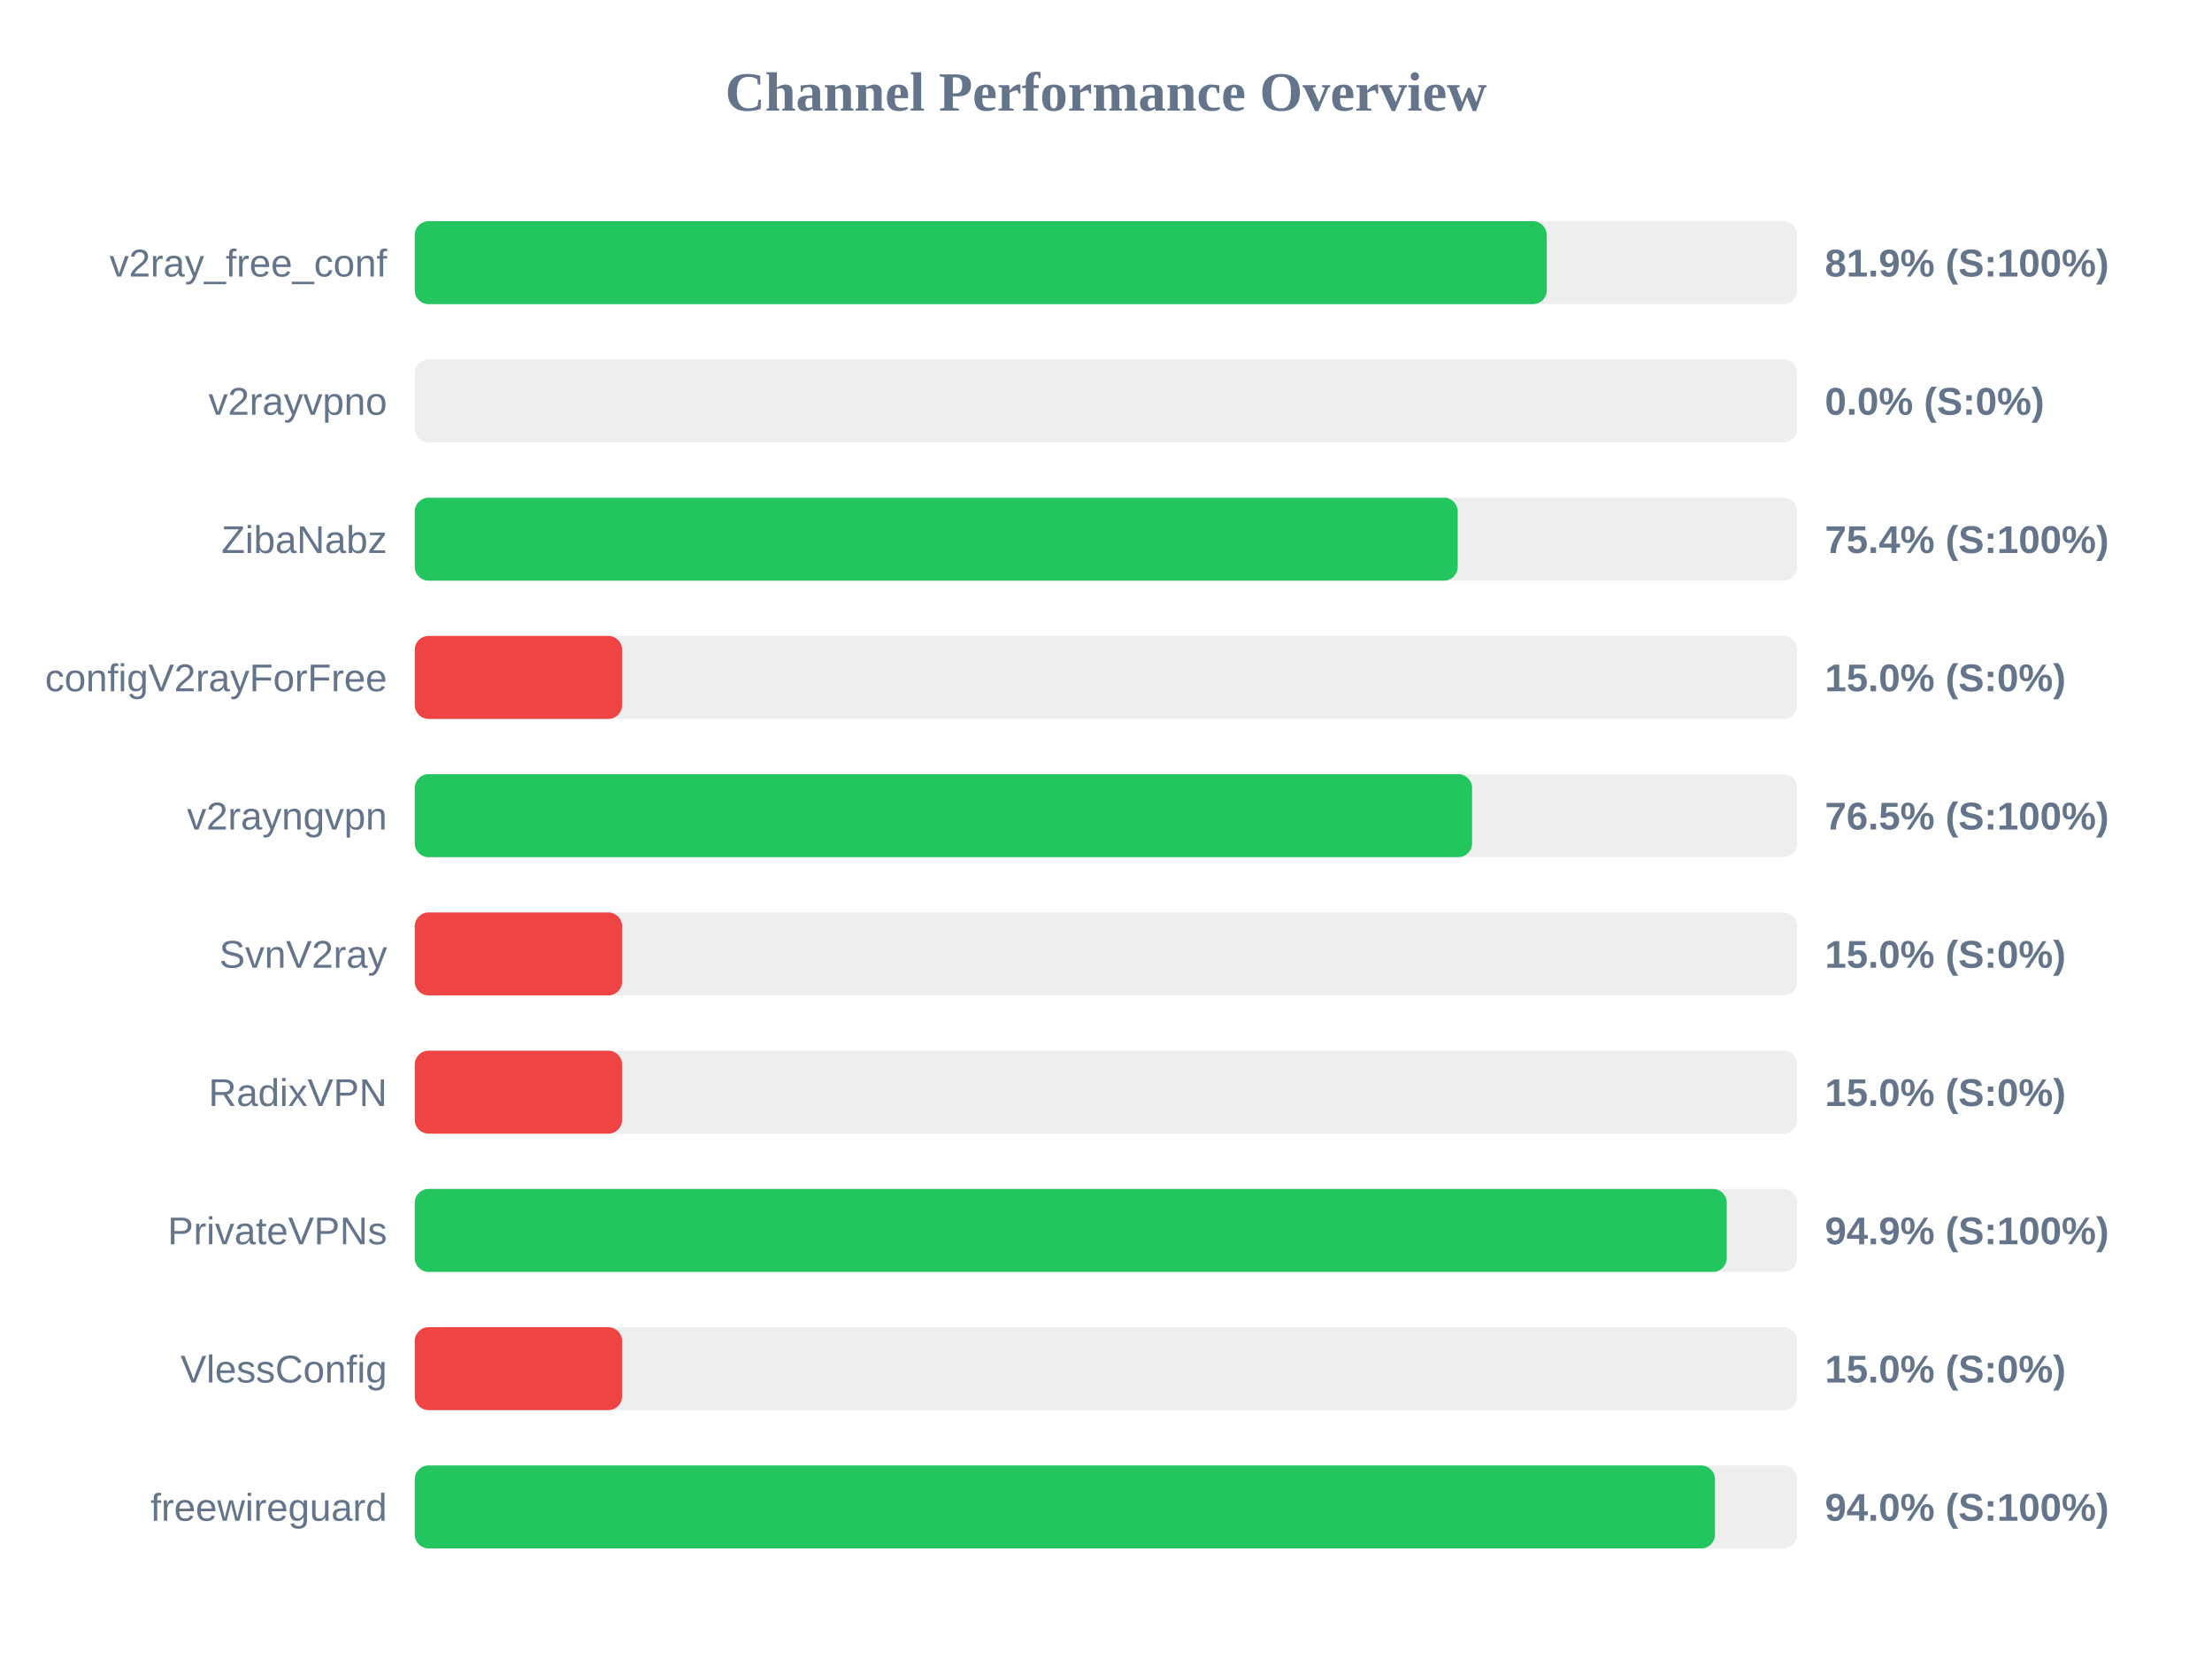
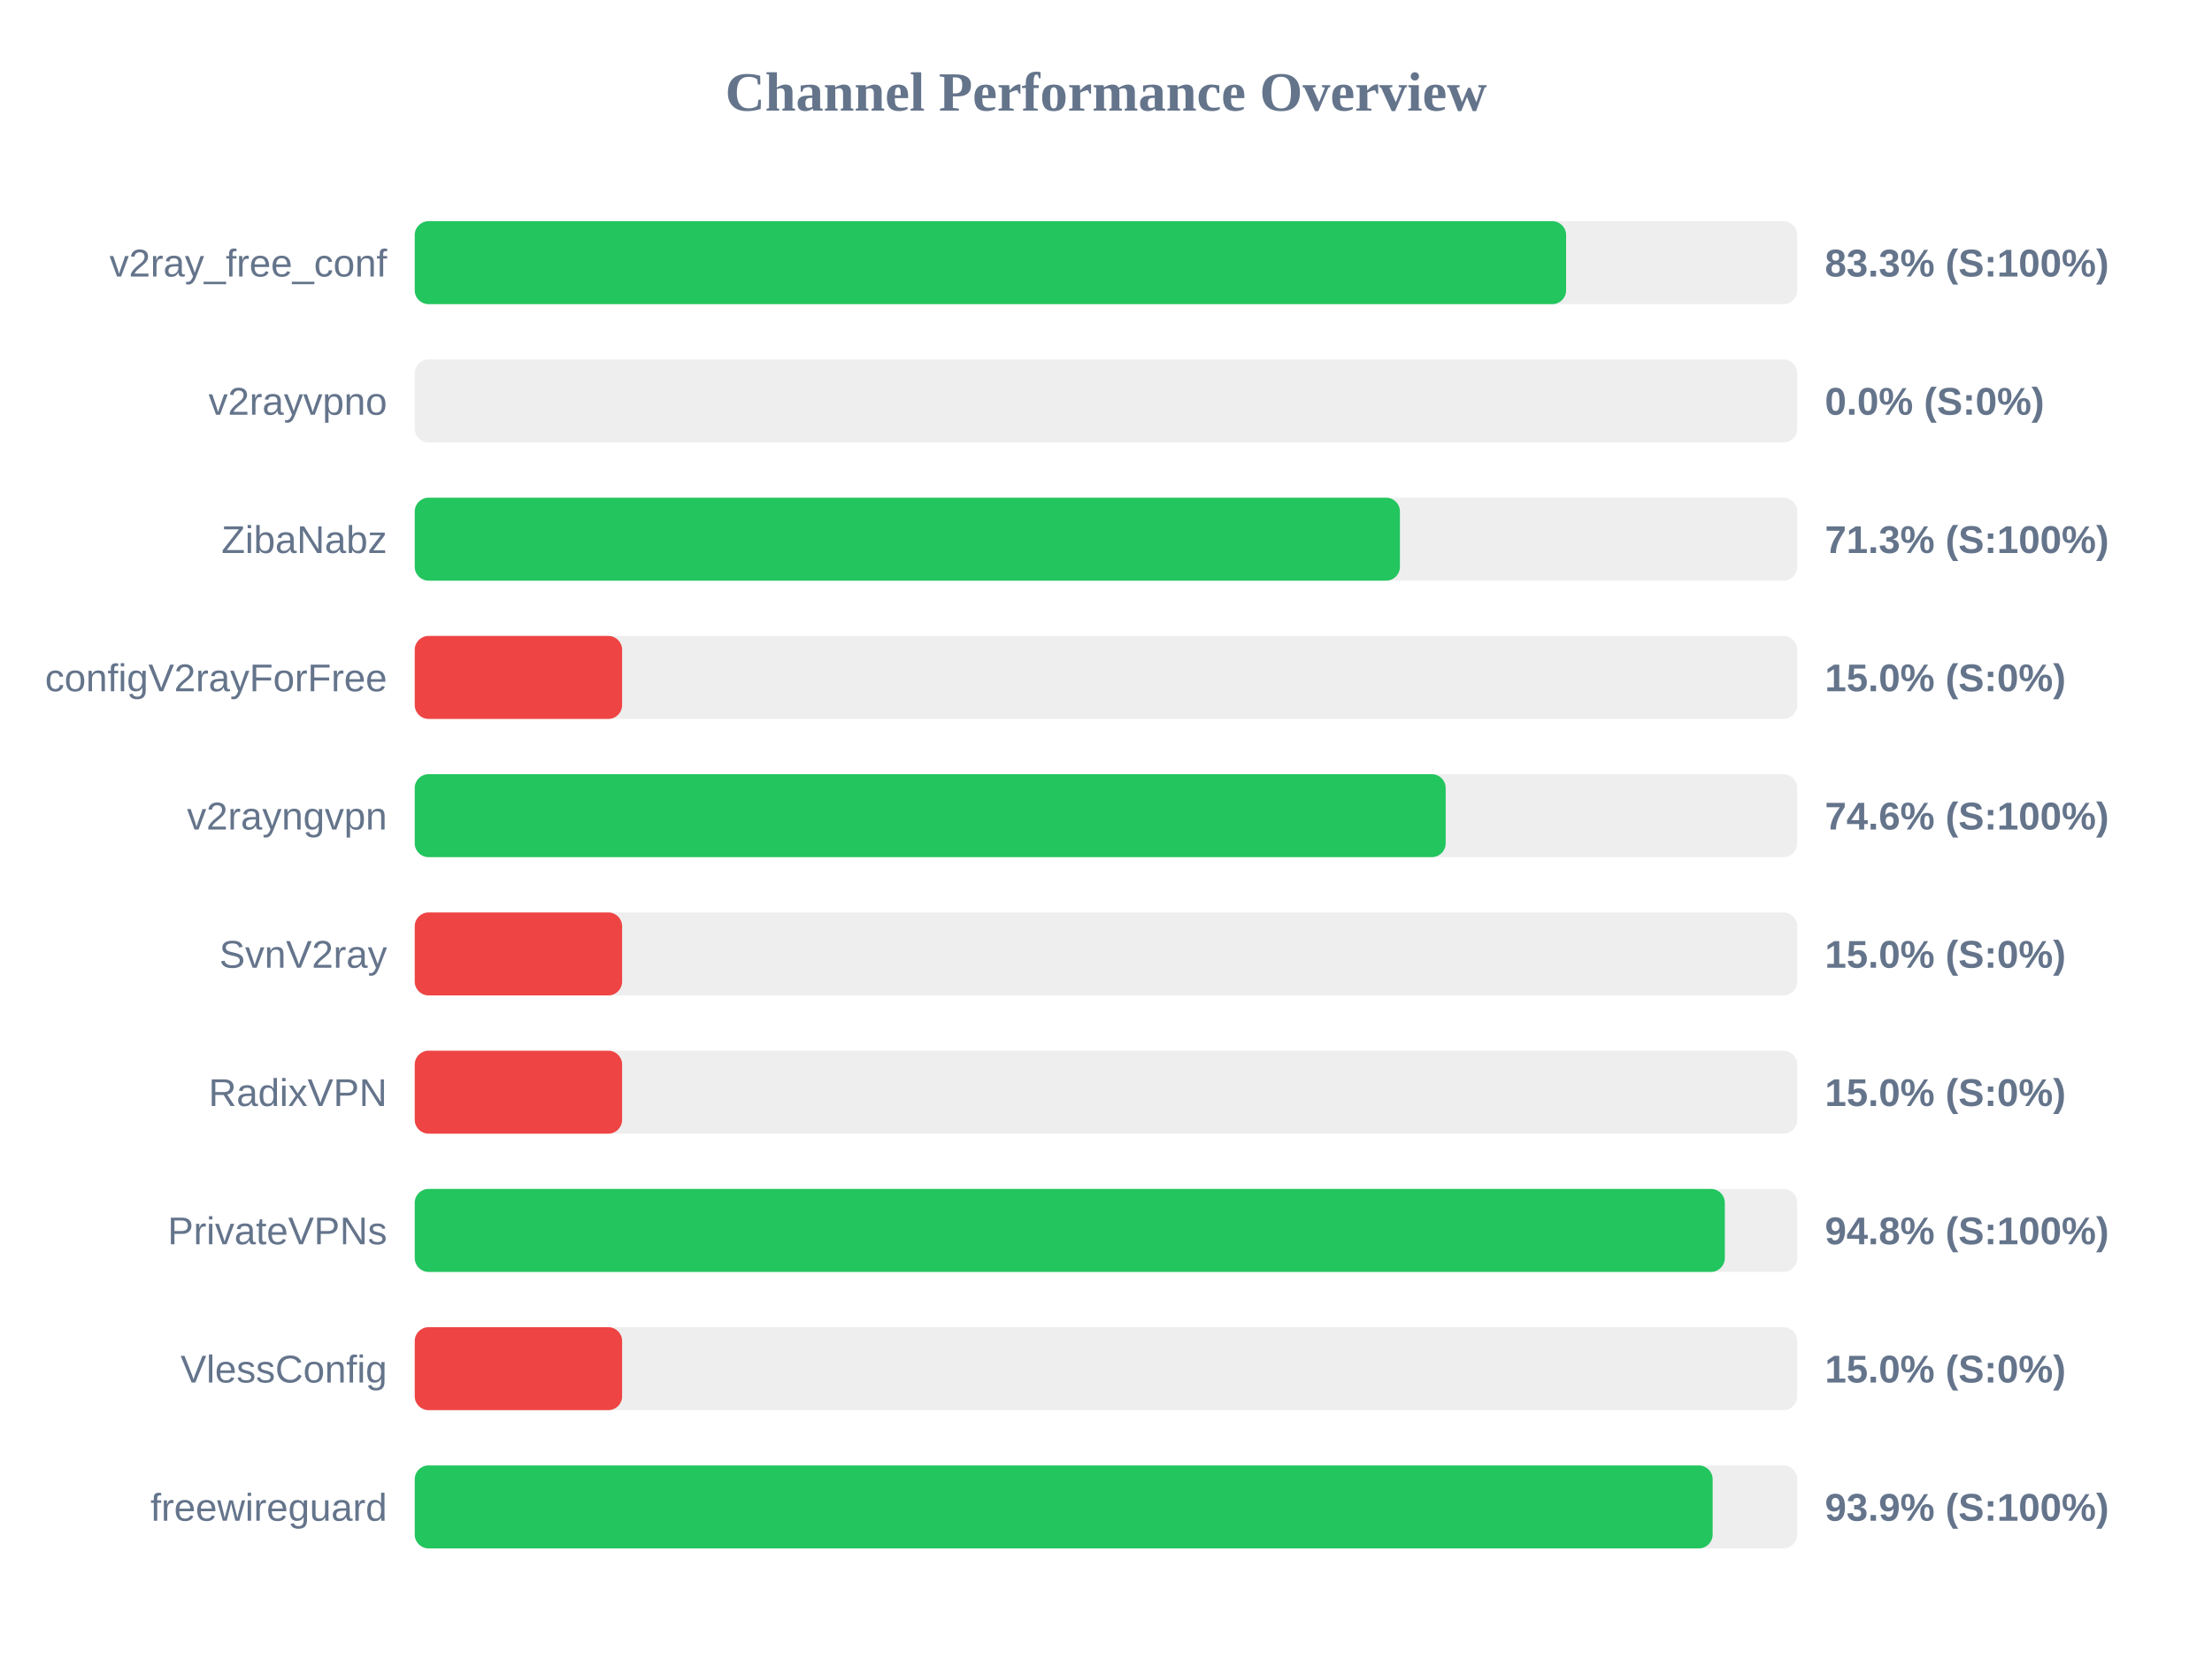
<svg xmlns="http://www.w3.org/2000/svg" width="800" height="600" version="1.1">
  <style>
        .row { font: 14px Arial; fill: #64748b; }
        .score { font: bold 14px Arial; fill: #64748b; }
    </style>
  <text x="400" y="40" text-anchor="middle" font-size="20px" font-weight="bold" fill="#64748b">Channel Performance Overview</text>
  <rect x="150" y="80" width="500" height="30" fill="#eee" rx="5" />
-   <rect x="150" y="80" width="409.4" height="30" fill="#22c55e" rx="5" />
+   <rect x="150" y="80" width="416.4" height="30" fill="#22c55e" rx="5" />
  <text x="140" y="100" text-anchor="end" class="row">v2ray_free_conf</text>
-   <text x="660" y="100" text-anchor="start" class="score">81.9% (S:100%)</text>
+   <text x="660" y="100" text-anchor="start" class="score">83.3% (S:100%)</text>
  <rect x="150" y="130" width="500" height="30" fill="#eee" rx="5" />
  <rect x="150" y="130" width="0.0" height="30" fill="#ef4444" rx="5" />
  <text x="140" y="150" text-anchor="end" class="row">v2rayvpno</text>
  <text x="660" y="150" text-anchor="start" class="score">0.0% (S:0%)</text>
  <rect x="150" y="180" width="500" height="30" fill="#eee" rx="5" />
-   <rect x="150" y="180" width="377.2" height="30" fill="#22c55e" rx="5" />
+   <rect x="150" y="180" width="356.3" height="30" fill="#22c55e" rx="5" />
  <text x="140" y="200" text-anchor="end" class="row">ZibaNabz</text>
-   <text x="660" y="200" text-anchor="start" class="score">75.4% (S:100%)</text>
+   <text x="660" y="200" text-anchor="start" class="score">71.3% (S:100%)</text>
  <rect x="150" y="230" width="500" height="30" fill="#eee" rx="5" />
  <rect x="150" y="230" width="75.0" height="30" fill="#ef4444" rx="5" />
  <text x="140" y="250" text-anchor="end" class="row">configV2rayForFree</text>
  <text x="660" y="250" text-anchor="start" class="score">15.0% (S:0%)</text>
  <rect x="150" y="280" width="500" height="30" fill="#eee" rx="5" />
-   <rect x="150" y="280" width="382.4" height="30" fill="#22c55e" rx="5" />
+   <rect x="150" y="280" width="372.85" height="30" fill="#22c55e" rx="5" />
  <text x="140" y="300" text-anchor="end" class="row">v2rayngvpn</text>
-   <text x="660" y="300" text-anchor="start" class="score">76.5% (S:100%)</text>
+   <text x="660" y="300" text-anchor="start" class="score">74.6% (S:100%)</text>
  <rect x="150" y="330" width="500" height="30" fill="#eee" rx="5" />
  <rect x="150" y="330" width="75.0" height="30" fill="#ef4444" rx="5" />
  <text x="140" y="350" text-anchor="end" class="row">SvnV2ray</text>
  <text x="660" y="350" text-anchor="start" class="score">15.0% (S:0%)</text>
  <rect x="150" y="380" width="500" height="30" fill="#eee" rx="5" />
  <rect x="150" y="380" width="75.0" height="30" fill="#ef4444" rx="5" />
  <text x="140" y="400" text-anchor="end" class="row">RadixVPN</text>
  <text x="660" y="400" text-anchor="start" class="score">15.0% (S:0%)</text>
  <rect x="150" y="430" width="500" height="30" fill="#eee" rx="5" />
-   <rect x="150" y="430" width="474.5" height="30" fill="#22c55e" rx="5" />
+   <rect x="150" y="430" width="473.8" height="30" fill="#22c55e" rx="5" />
  <text x="140" y="450" text-anchor="end" class="row">PrivateVPNs</text>
-   <text x="660" y="450" text-anchor="start" class="score">94.9% (S:100%)</text>
+   <text x="660" y="450" text-anchor="start" class="score">94.8% (S:100%)</text>
  <rect x="150" y="480" width="500" height="30" fill="#eee" rx="5" />
  <rect x="150" y="480" width="75.0" height="30" fill="#ef4444" rx="5" />
  <text x="140" y="500" text-anchor="end" class="row">VlessConfig</text>
  <text x="660" y="500" text-anchor="start" class="score">15.0% (S:0%)</text>
  <rect x="150" y="530" width="500" height="30" fill="#eee" rx="5" />
-   <rect x="150" y="530" width="470.25" height="30" fill="#22c55e" rx="5" />
+   <rect x="150" y="530" width="469.4" height="30" fill="#22c55e" rx="5" />
  <text x="140" y="550" text-anchor="end" class="row">freewireguard</text>
-   <text x="660" y="550" text-anchor="start" class="score">94.0% (S:100%)</text>
+   <text x="660" y="550" text-anchor="start" class="score">93.9% (S:100%)</text>
</svg>
